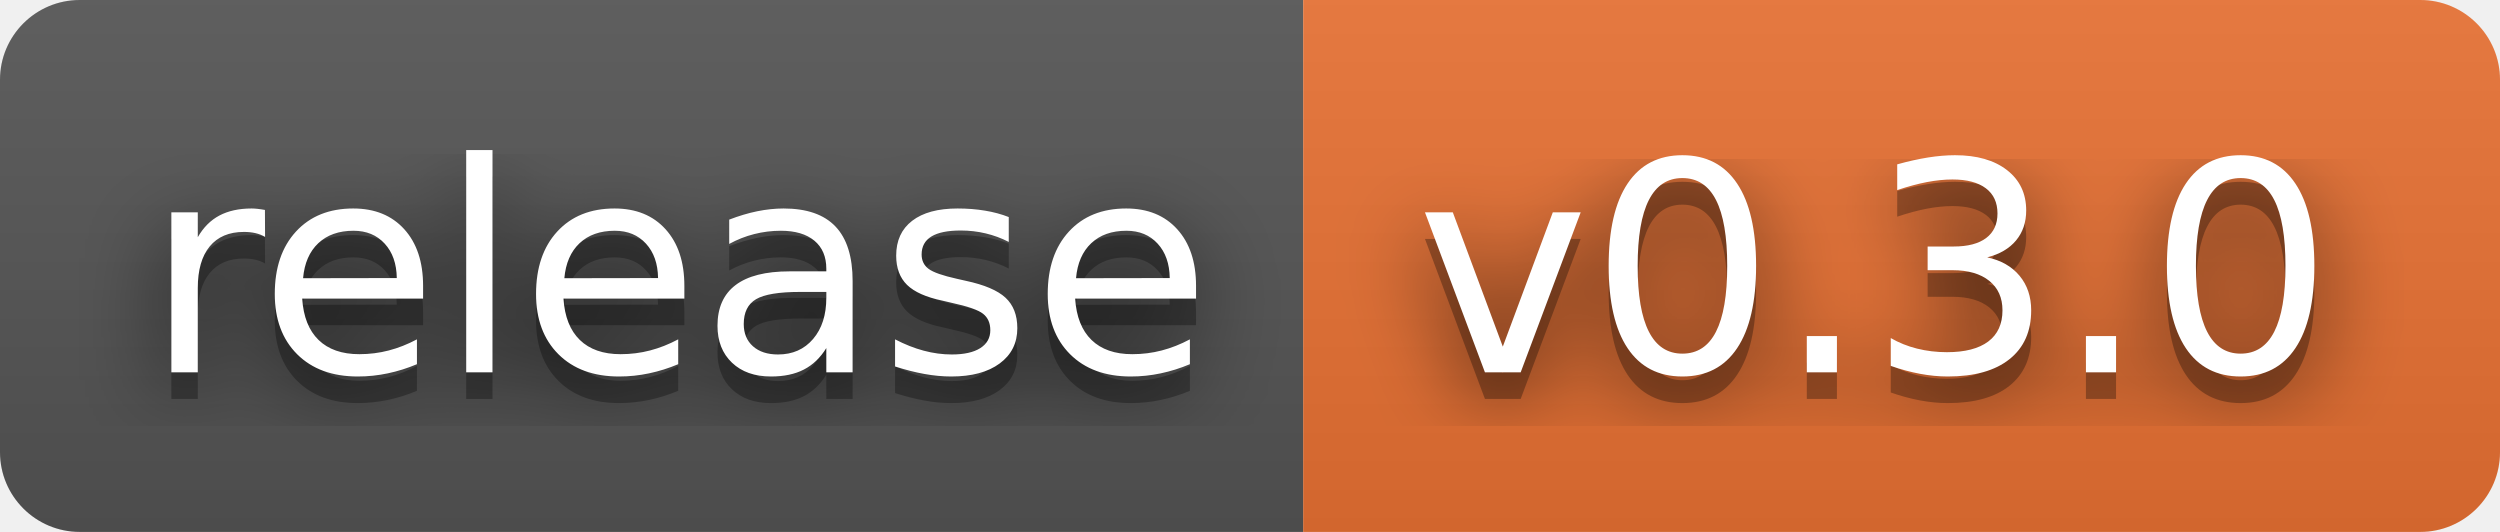
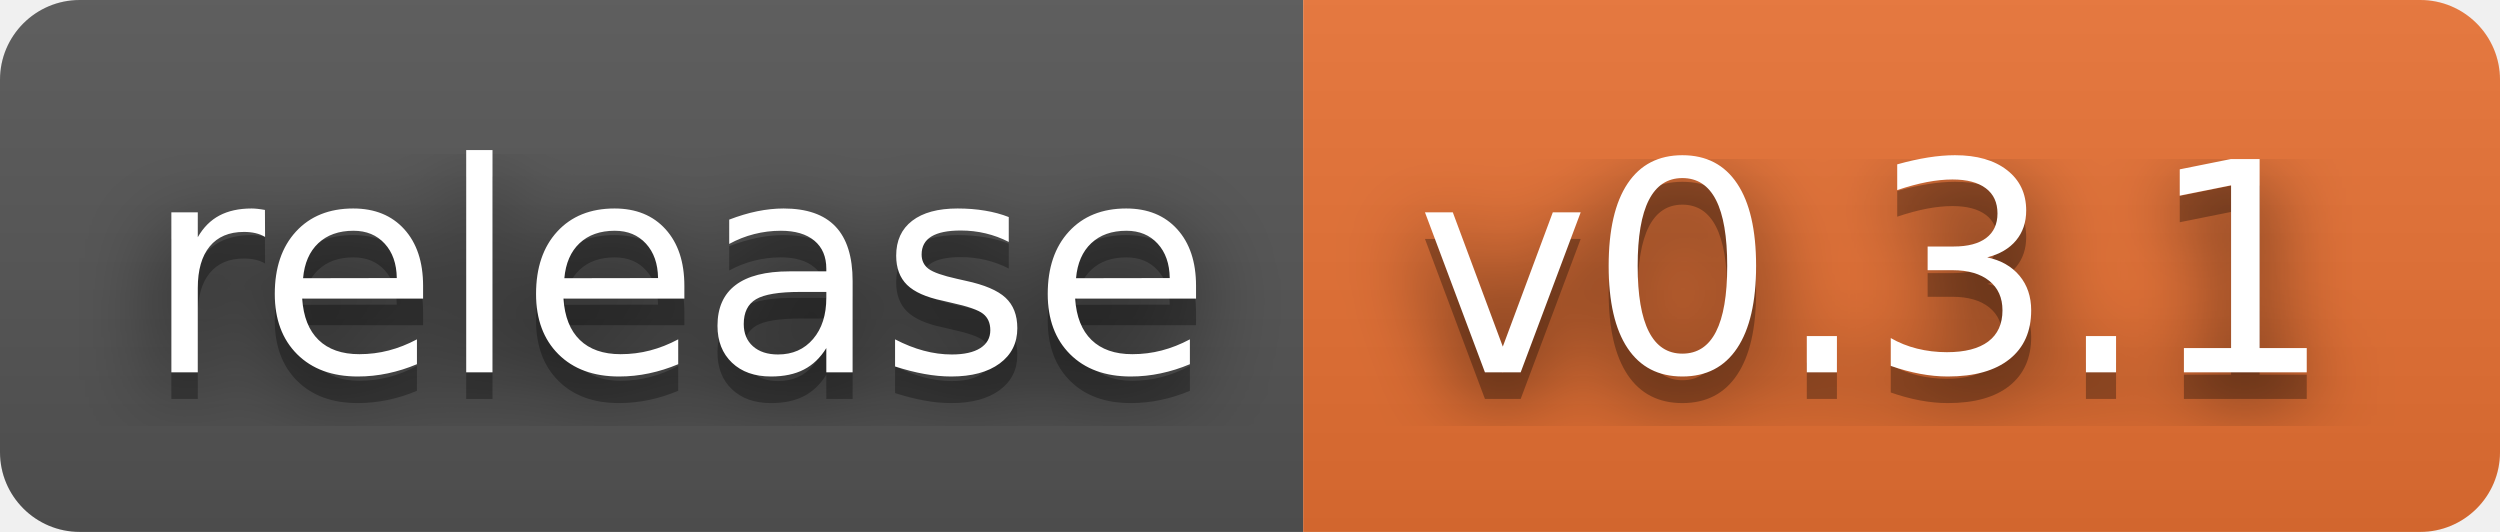
- <svg xmlns="http://www.w3.org/2000/svg" width="94" height="20" role="img" aria-label="release: v0.3.0">
+ <svg xmlns="http://www.w3.org/2000/svg" width="94" height="20" role="img" aria-label="release: v0.3.1">
  <filter id="blur">
    <feGaussianBlur stdDeviation="16" />
  </filter>
  <linearGradient id="s" x2="0" y2="100%">
    <stop offset="0" stop-color="#bbb" stop-opacity=".1" />
    <stop offset="1" stop-opacity=".1" />
  </linearGradient>
  <clipPath id="r">
    <rect width="94" height="20" rx="3" />
  </clipPath>
  <g clip-path="url(#r)">
    <rect width="49" height="20" fill="#555" />
    <rect x="49" width="45" height="20" fill="#ea7233" />
    <rect width="94" height="20" fill="url(#s)" />
  </g>
  <g fill="#fff" text-anchor="middle" font-family="Verdana,Geneva,DejaVu Sans,sans-serif" text-rendering="geometricPrecision" font-size="110">
    <g transform="scale(.1)">
      <g aria-hidden="true" fill="#010101">
        <text x="255" y="150" fill-opacity=".8" filter="url(#blur)" textLength="390">release</text>
        <text x="255" y="150" fill-opacity=".3" textLength="390">release</text>
      </g>
      <text x="255" y="140" textLength="390">release</text>
    </g>
    <g transform="scale(.1)">
      <g aria-hidden="true" fill="#010101">
-         <text x="705" y="150" fill-opacity=".8" filter="url(#blur)" textLength="350">v0.3.0</text>
-         <text x="705" y="150" fill-opacity=".3" textLength="350">v0.3.0</text>
+         <text x="705" y="150" fill-opacity=".8" filter="url(#blur)" textLength="350">v0.3.1</text>
+         <text x="705" y="150" fill-opacity=".3" textLength="350">v0.3.1</text>
      </g>
-       <text x="705" y="140" textLength="350">v0.3.0</text>
+       <text x="705" y="140" textLength="350">v0.3.1</text>
    </g>
  </g>
</svg>
